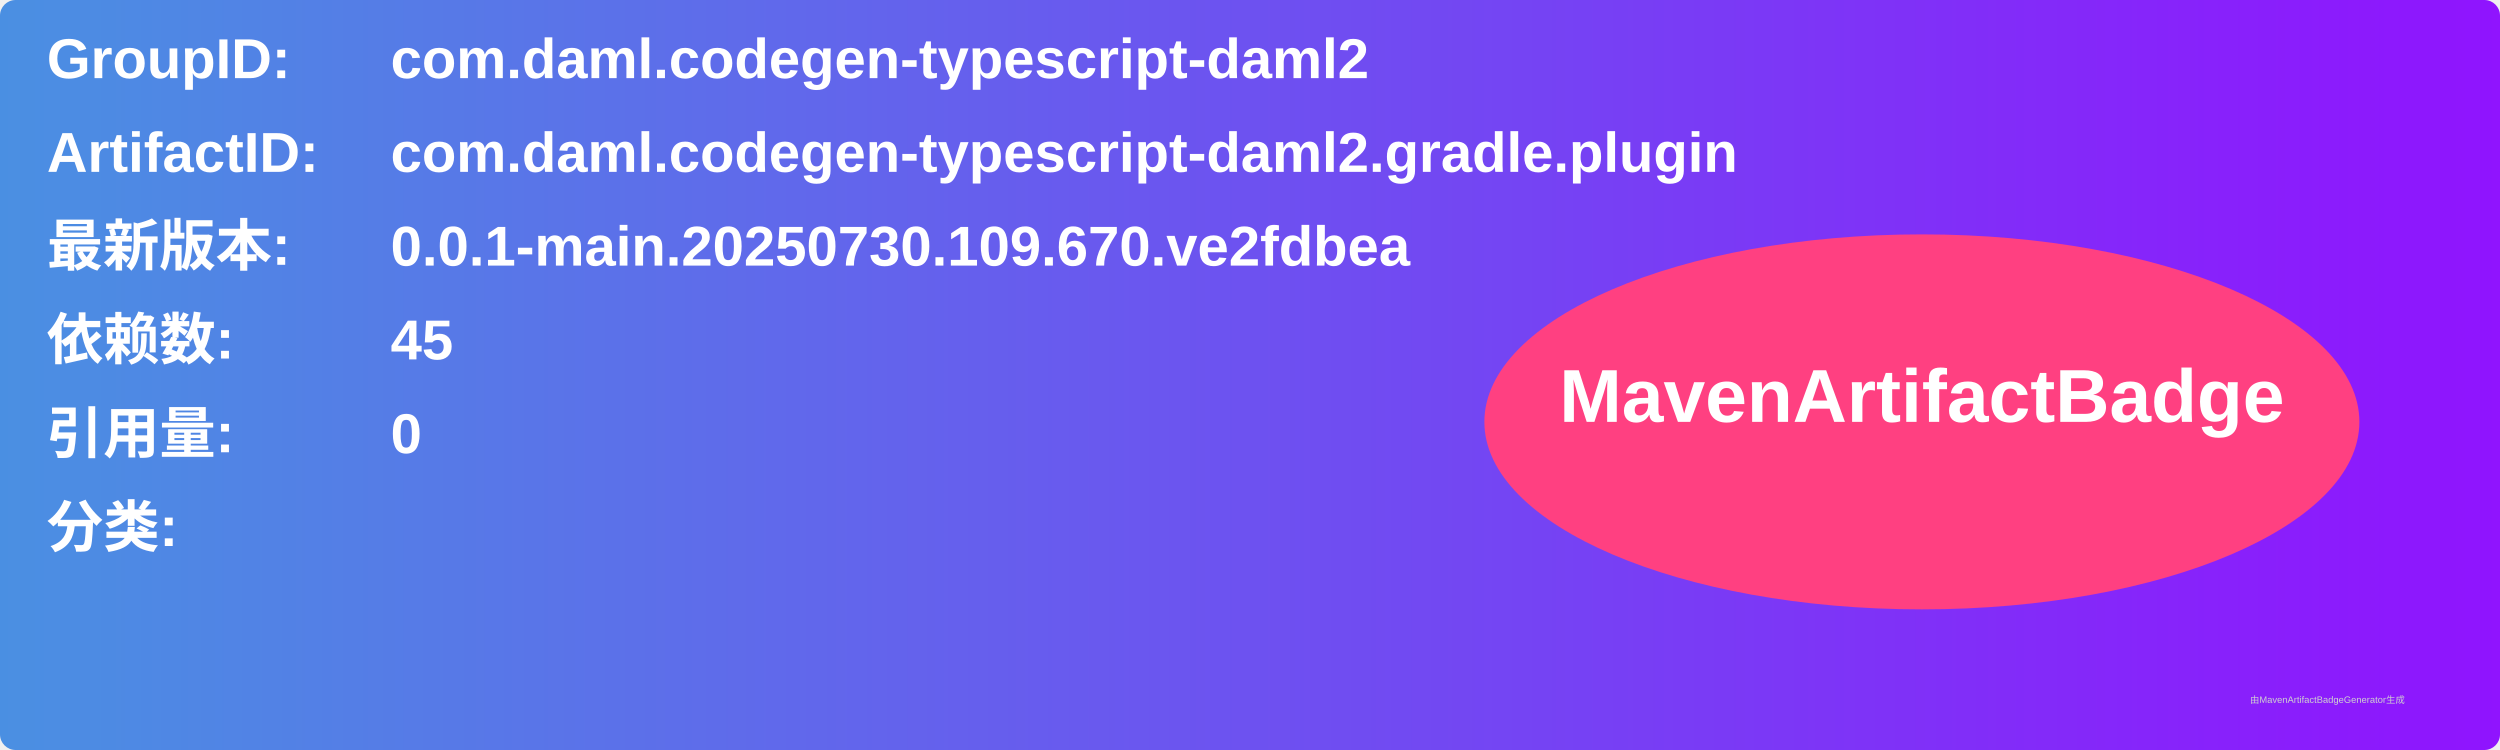
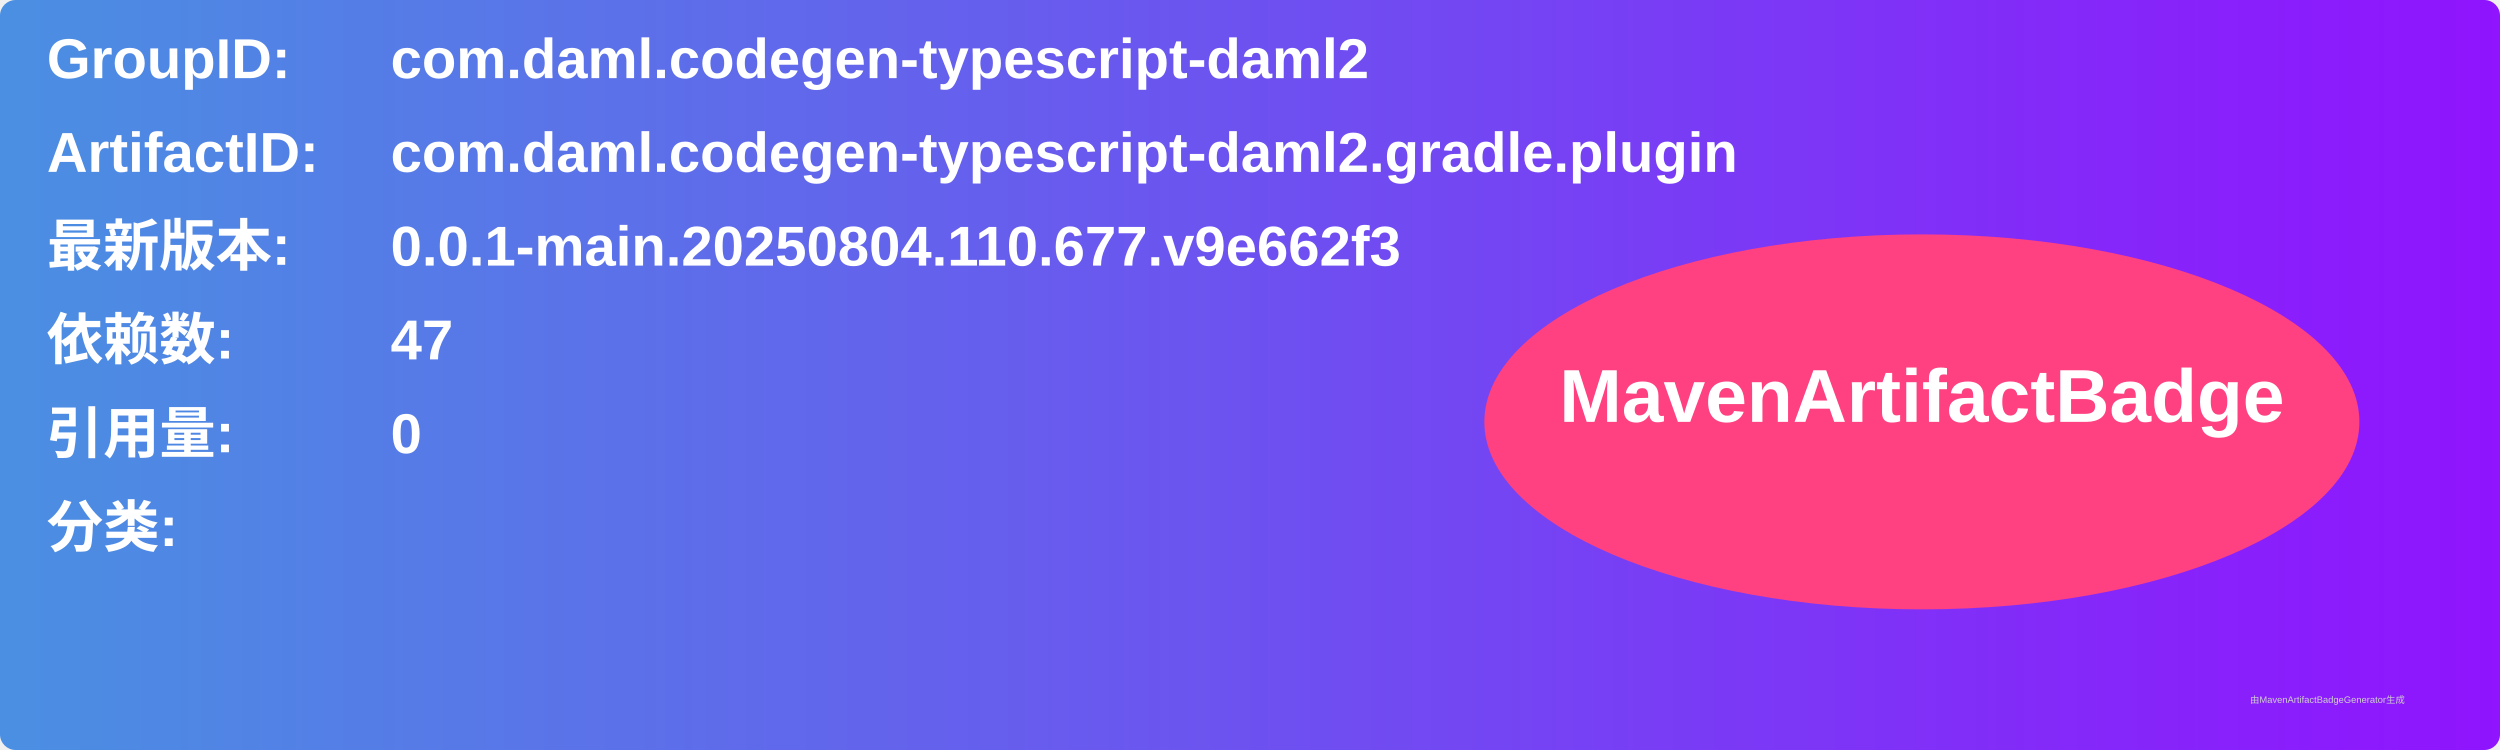
<svg xmlns="http://www.w3.org/2000/svg" width="800" height="240" viewBox="0 0 800 240">
  <linearGradient id="grad" x1="0%" y1="0%" x2="100%" y2="0%">
    <stop offset="0%" stop-color="#4a90e2" />
    <stop offset="100%" stop-color="#9013fe" />
  </linearGradient>
  <rect width="100%" height="100%" rx="5" ry="5" fill="url(#grad)" />
  <g transform="translate(15, 15)">
    <text x="0" y="10" font-family="Arial" font-size="18" fill="white" font-weight="bold" width="260">GroupID:</text>
    <text x="110" y="10" font-family="Arial" font-size="18" fill="white" font-weight="bold" width="460">com.daml.codegen-typescript-daml2</text>
    <text x="0" y="40" font-family="Arial" font-size="18" fill="white" font-weight="bold" width="260">ArtifactID:</text>
    <text x="110" y="40" font-family="Arial" font-size="18" fill="white" font-weight="bold" width="460">com.daml.codegen-typescript-daml2.gradle.plugin</text>
    <text x="0" y="70" font-family="Arial" font-size="18" fill="white" font-weight="bold">最新版本:</text>
    <text x="110" y="70" font-family="Arial" font-size="18" fill="white" font-weight="bold">
-       <tspan font-weight="bold">0.0.1-main.20250730.109.670.ve2fdbea</tspan>
+       <tspan font-weight="bold">0.0.1-main.20250804.110.677.v9e662f3</tspan>
    </text>
    <text x="0" y="100" font-family="Arial" font-size="18" fill="white" font-weight="bold">依赖数: </text>
    <text x="110" y="100" font-family="Arial" font-size="18" fill="white">
-       <tspan font-weight="bold">45</tspan>
+       <tspan font-weight="bold">47</tspan>
    </text>
    <text x="0" y="130" font-family="Arial" font-size="18" fill="white" font-weight="bold">引用量: </text>
    <text x="110" y="130" font-family="Arial" font-size="18" fill="white">
      <tspan font-weight="bold">0</tspan>
    </text>
    <text x="0" y="160" font-family="Arial" font-size="18" fill="white" font-weight="bold">分类:</text>
    <text x="10" y="190" font-family="Arial" font-size="10" fill="white">
      <tspan font-weight="bold" />
    </text>
    <ellipse cx="600" cy="120" rx="140" ry="60" fill="#ff4081" />
    <text x="600" y="120" text-anchor="middle" font-family="Arial" font-size="24" fill="white" font-weight="bold">MavenArtifactBadge</text>
  </g>
  <text x="720" y="225" font-family="Arial" font-size="3" fill="#d0d0d0">由MavenArtifactBadgeGenerator生成</text>
</svg>
